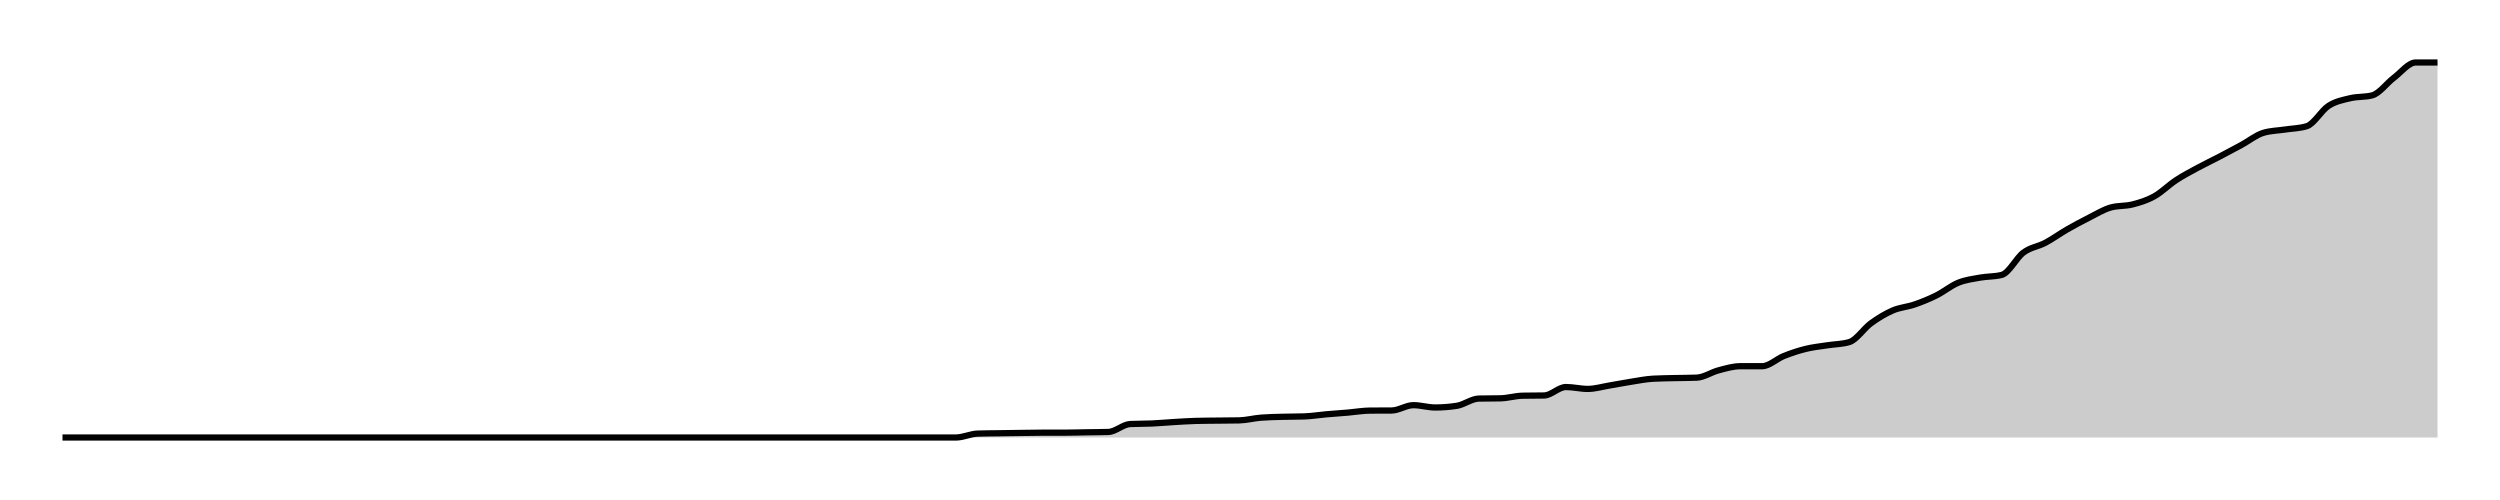
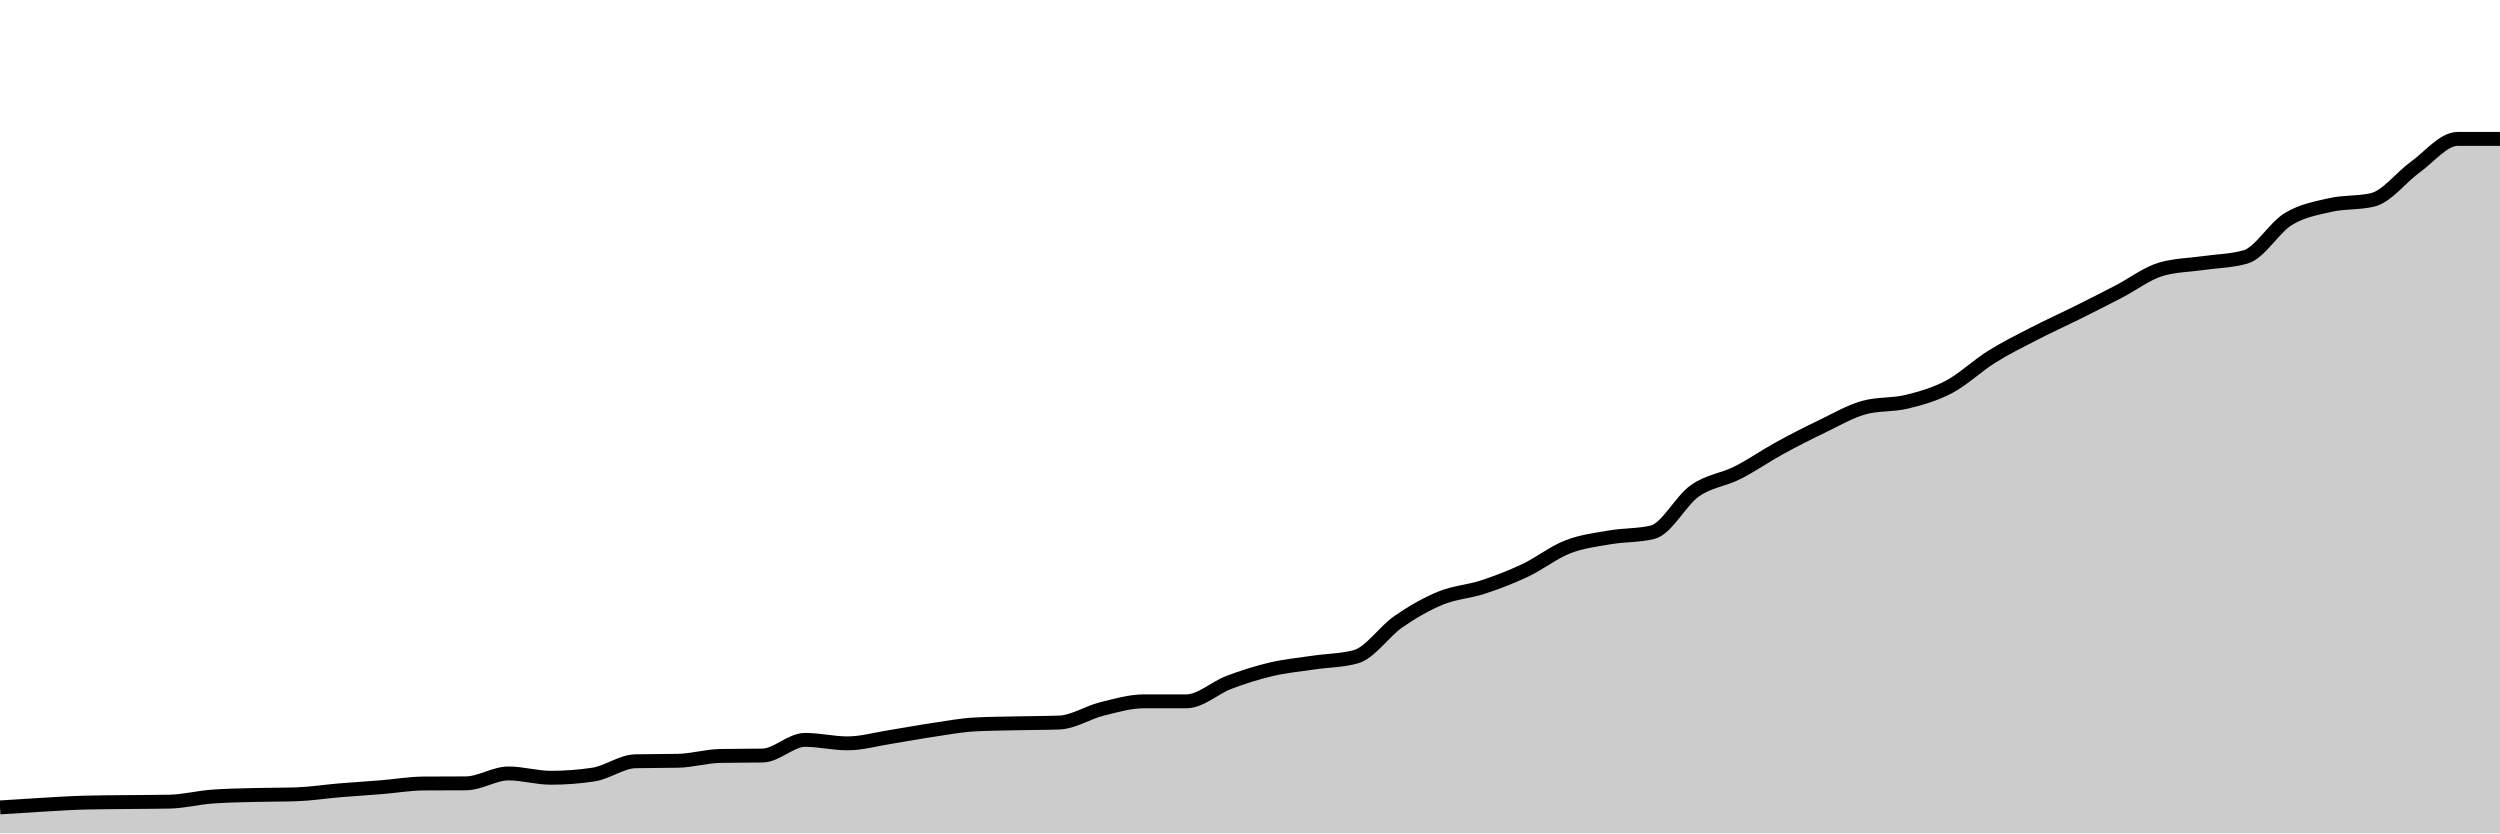
- <svg xmlns="http://www.w3.org/2000/svg" width="400" height="80">
-   <g transform="translate(10,10)">
-     <path class="area" fill="rgba(0, 0, 0, 0.2)" d="M0,60C10.459,60,20.917,60,31.376,60C32.538,60,33.7,60,34.862,60C36.024,60,37.187,60,38.349,60C40.673,60,42.997,60,45.321,60C46.483,60,47.645,60,48.807,60C49.969,60,51.131,60,52.294,60C53.456,60,54.618,60,55.78,60C56.942,60,58.104,60,59.266,60C62.752,60,66.239,60,69.725,60C70.887,60,72.049,60,73.211,60C76.697,60,80.183,60,83.67,60C85.994,60,88.318,60,90.642,60C91.804,60,92.966,60,94.128,60C95.291,60,96.453,60,97.615,60C98.777,60,99.939,60,101.101,60C102.263,60,103.425,60,104.587,60C105.749,60,106.911,60,108.073,60C109.235,60,110.398,60,111.56,60C112.722,60,113.884,60,115.046,60C116.208,60,117.37,60,118.532,60C119.694,60,120.856,60,122.018,60C123.18,60,124.343,60,125.505,60C126.667,60,127.829,60,128.991,60C130.153,60,131.315,60,132.477,60C133.639,60,134.801,60,135.963,60C137.125,60,138.287,60,139.45,60C140.612,60,141.774,60,142.936,60C144.098,60,145.26,59.412,146.422,59.375C147.584,59.338,148.746,59.337,149.908,59.32C151.07,59.302,152.232,59.285,153.394,59.27C154.557,59.254,155.719,59.227,156.881,59.227C158.043,59.227,159.205,59.227,160.367,59.227C161.529,59.227,162.691,59.187,163.853,59.168C165.015,59.149,166.177,59.15,167.339,59.113C168.502,59.076,169.664,57.902,170.826,57.845C171.988,57.788,173.15,57.813,174.312,57.76C175.474,57.707,176.636,57.598,177.798,57.529C178.96,57.46,180.122,57.379,181.284,57.346C182.446,57.314,183.609,57.312,184.771,57.298C185.933,57.283,187.095,57.285,188.257,57.261C189.419,57.237,190.581,56.92,191.743,56.827C192.905,56.733,194.067,56.72,195.229,56.687C196.391,56.653,197.554,56.667,198.716,56.627C199.878,56.587,201.04,56.39,202.202,56.288C203.364,56.186,204.526,56.113,205.688,56.014C206.85,55.915,208.012,55.704,209.174,55.695C210.336,55.685,211.498,55.69,212.661,55.681C213.823,55.671,214.985,54.826,216.147,54.826C217.309,54.826,218.471,55.199,219.633,55.199C220.795,55.199,221.957,55.108,223.119,54.925C224.281,54.742,225.443,53.798,226.606,53.772C227.768,53.745,228.93,53.758,230.092,53.732C231.254,53.706,232.416,53.339,233.578,53.314C234.74,53.289,235.902,53.302,237.064,53.277C238.226,53.252,239.388,51.925,240.55,51.925C241.713,51.925,242.875,52.226,244.037,52.226C245.199,52.226,246.361,51.872,247.523,51.68C248.685,51.488,249.847,51.255,251.009,51.074C252.171,50.893,253.333,50.657,254.495,50.592C255.657,50.527,256.82,50.522,257.982,50.494C259.144,50.466,260.306,50.471,261.468,50.426C262.63,50.38,263.792,49.564,264.954,49.259C266.116,48.953,267.278,48.595,268.44,48.594C269.602,48.594,270.765,48.594,271.927,48.593C273.089,48.593,274.251,47.423,275.413,46.962C276.575,46.501,277.737,46.112,278.899,45.826C280.061,45.54,281.223,45.427,282.385,45.246C283.547,45.064,284.709,45.077,285.872,44.739C287.034,44.401,288.196,42.562,289.358,41.718C290.52,40.874,291.682,40.173,292.844,39.673C294.006,39.173,295.168,39.119,296.33,38.718C297.492,38.318,298.654,37.848,299.817,37.269C300.979,36.691,302.141,35.721,303.303,35.246C304.465,34.772,305.627,34.633,306.789,34.423C307.951,34.213,309.113,34.278,310.275,33.987C311.437,33.696,312.599,31.257,313.761,30.401C314.924,29.545,316.086,29.467,317.248,28.852C318.41,28.238,319.572,27.383,320.734,26.715C321.896,26.046,323.058,25.426,324.22,24.841C325.382,24.256,326.544,23.532,327.706,23.204C328.869,22.875,330.031,23.008,331.193,22.711C332.355,22.414,333.517,22.065,334.679,21.419C335.841,20.773,337.003,19.596,338.165,18.833C339.327,18.069,340.489,17.467,341.651,16.837C342.813,16.207,343.976,15.66,345.138,15.054C346.3,14.447,347.462,13.829,348.624,13.197C349.786,12.565,350.948,11.619,352.11,11.262C353.272,10.905,354.434,10.905,355.596,10.727C356.758,10.548,357.92,10.548,359.083,10.192C360.245,9.835,361.407,7.682,362.569,6.935C363.731,6.188,364.893,5.988,366.055,5.709C367.217,5.43,368.379,5.56,369.541,5.261C370.703,4.963,371.865,3.315,373.028,2.438C374.19,1.561,375.352,0,376.514,0C377.676,0,378.838,0,380,0L380,60C378.838,60,377.676,60,376.514,60C375.352,60,374.19,60,373.028,60C371.865,60,370.703,60,369.541,60C368.379,60,367.217,60,366.055,60C364.893,60,363.731,60,362.569,60C361.407,60,360.245,60,359.083,60C357.92,60,356.758,60,355.596,60C354.434,60,353.272,60,352.11,60C350.948,60,349.786,60,348.624,60C347.462,60,346.3,60,345.138,60C343.976,60,342.813,60,341.651,60C340.489,60,339.327,60,338.165,60C337.003,60,335.841,60,334.679,60C333.517,60,332.355,60,331.193,60C330.031,60,328.869,60,327.706,60C326.544,60,325.382,60,324.22,60C323.058,60,321.896,60,320.734,60C319.572,60,318.41,60,317.248,60C316.086,60,314.924,60,313.761,60C312.599,60,311.437,60,310.275,60C309.113,60,307.951,60,306.789,60C305.627,60,304.465,60,303.303,60C302.141,60,300.979,60,299.817,60C298.654,60,297.492,60,296.33,60C295.168,60,294.006,60,292.844,60C291.682,60,290.52,60,289.358,60C288.196,60,287.034,60,285.872,60C284.709,60,283.547,60,282.385,60C281.223,60,280.061,60,278.899,60C277.737,60,276.575,60,275.413,60C274.251,60,273.089,60,271.927,60C270.765,60,269.602,60,268.44,60C267.278,60,266.116,60,264.954,60C263.792,60,262.63,60,261.468,60C260.306,60,259.144,60,257.982,60C256.82,60,255.657,60,254.495,60C253.333,60,252.171,60,251.009,60C249.847,60,248.685,60,247.523,60C246.361,60,245.199,60,244.037,60C242.875,60,241.713,60,240.55,60C239.388,60,238.226,60,237.064,60C235.902,60,234.74,60,233.578,60C232.416,60,231.254,60,230.092,60C228.93,60,227.768,60,226.606,60C225.443,60,224.281,60,223.119,60C221.957,60,220.795,60,219.633,60C218.471,60,217.309,60,216.147,60C214.985,60,213.823,60,212.661,60C211.498,60,210.336,60,209.174,60C208.012,60,206.85,60,205.688,60C204.526,60,203.364,60,202.202,60C201.04,60,199.878,60,198.716,60C197.554,60,196.391,60,195.229,60C194.067,60,192.905,60,191.743,60C190.581,60,189.419,60,188.257,60C187.095,60,185.933,60,184.771,60C183.609,60,182.446,60,181.284,60C180.122,60,178.96,60,177.798,60C176.636,60,175.474,60,174.312,60C173.15,60,171.988,60,170.826,60C169.664,60,168.502,60,167.339,60C166.177,60,165.015,60,163.853,60C162.691,60,161.529,60,160.367,60C159.205,60,158.043,60,156.881,60C155.719,60,154.557,60,153.394,60C152.232,60,151.07,60,149.908,60C148.746,60,147.584,60,146.422,60C145.26,60,144.098,60,142.936,60C141.774,60,140.612,60,139.45,60C138.287,60,137.125,60,135.963,60C134.801,60,133.639,60,132.477,60C131.315,60,130.153,60,128.991,60C127.829,60,126.667,60,125.505,60C124.343,60,123.18,60,122.018,60C120.856,60,119.694,60,118.532,60C117.37,60,116.208,60,115.046,60C113.884,60,112.722,60,111.56,60C110.398,60,109.235,60,108.073,60C106.911,60,105.749,60,104.587,60C103.425,60,102.263,60,101.101,60C99.939,60,98.777,60,97.615,60C96.453,60,95.291,60,94.128,60C92.966,60,91.804,60,90.642,60C88.318,60,85.994,60,83.67,60C80.183,60,76.697,60,73.211,60C72.049,60,70.887,60,69.725,60C66.239,60,62.752,60,59.266,60C58.104,60,56.942,60,55.78,60C54.618,60,53.456,60,52.294,60C51.131,60,49.969,60,48.807,60C47.645,60,46.483,60,45.321,60C42.997,60,40.673,60,38.349,60C37.187,60,36.024,60,34.862,60C33.7,60,32.538,60,31.376,60C20.917,60,10.459,60,0,60Z" />
-     <path class="line" stroke="black" fill="none" d="M0,60C10.459,60,20.917,60,31.376,60C32.538,60,33.7,60,34.862,60C36.024,60,37.187,60,38.349,60C40.673,60,42.997,60,45.321,60C46.483,60,47.645,60,48.807,60C49.969,60,51.131,60,52.294,60C53.456,60,54.618,60,55.78,60C56.942,60,58.104,60,59.266,60C62.752,60,66.239,60,69.725,60C70.887,60,72.049,60,73.211,60C76.697,60,80.183,60,83.67,60C85.994,60,88.318,60,90.642,60C91.804,60,92.966,60,94.128,60C95.291,60,96.453,60,97.615,60C98.777,60,99.939,60,101.101,60C102.263,60,103.425,60,104.587,60C105.749,60,106.911,60,108.073,60C109.235,60,110.398,60,111.56,60C112.722,60,113.884,60,115.046,60C116.208,60,117.37,60,118.532,60C119.694,60,120.856,60,122.018,60C123.18,60,124.343,60,125.505,60C126.667,60,127.829,60,128.991,60C130.153,60,131.315,60,132.477,60C133.639,60,134.801,60,135.963,60C137.125,60,138.287,60,139.45,60C140.612,60,141.774,60,142.936,60C144.098,60,145.26,59.412,146.422,59.375C147.584,59.338,148.746,59.337,149.908,59.32C151.07,59.302,152.232,59.285,153.394,59.27C154.557,59.254,155.719,59.227,156.881,59.227C158.043,59.227,159.205,59.227,160.367,59.227C161.529,59.227,162.691,59.187,163.853,59.168C165.015,59.149,166.177,59.15,167.339,59.113C168.502,59.076,169.664,57.902,170.826,57.845C171.988,57.788,173.15,57.813,174.312,57.76C175.474,57.707,176.636,57.598,177.798,57.529C178.96,57.46,180.122,57.379,181.284,57.346C182.446,57.314,183.609,57.312,184.771,57.298C185.933,57.283,187.095,57.285,188.257,57.261C189.419,57.237,190.581,56.92,191.743,56.827C192.905,56.733,194.067,56.72,195.229,56.687C196.391,56.653,197.554,56.667,198.716,56.627C199.878,56.587,201.04,56.39,202.202,56.288C203.364,56.186,204.526,56.113,205.688,56.014C206.85,55.915,208.012,55.704,209.174,55.695C210.336,55.685,211.498,55.69,212.661,55.681C213.823,55.671,214.985,54.826,216.147,54.826C217.309,54.826,218.471,55.199,219.633,55.199C220.795,55.199,221.957,55.108,223.119,54.925C224.281,54.742,225.443,53.798,226.606,53.772C227.768,53.745,228.93,53.758,230.092,53.732C231.254,53.706,232.416,53.339,233.578,53.314C234.74,53.289,235.902,53.302,237.064,53.277C238.226,53.252,239.388,51.925,240.55,51.925C241.713,51.925,242.875,52.226,244.037,52.226C245.199,52.226,246.361,51.872,247.523,51.68C248.685,51.488,249.847,51.255,251.009,51.074C252.171,50.893,253.333,50.657,254.495,50.592C255.657,50.527,256.82,50.522,257.982,50.494C259.144,50.466,260.306,50.471,261.468,50.426C262.63,50.38,263.792,49.564,264.954,49.259C266.116,48.953,267.278,48.595,268.44,48.594C269.602,48.594,270.765,48.594,271.927,48.593C273.089,48.593,274.251,47.423,275.413,46.962C276.575,46.501,277.737,46.112,278.899,45.826C280.061,45.54,281.223,45.427,282.385,45.246C283.547,45.064,284.709,45.077,285.872,44.739C287.034,44.401,288.196,42.562,289.358,41.718C290.52,40.874,291.682,40.173,292.844,39.673C294.006,39.173,295.168,39.119,296.33,38.718C297.492,38.318,298.654,37.848,299.817,37.269C300.979,36.691,302.141,35.721,303.303,35.246C304.465,34.772,305.627,34.633,306.789,34.423C307.951,34.213,309.113,34.278,310.275,33.987C311.437,33.696,312.599,31.257,313.761,30.401C314.924,29.545,316.086,29.467,317.248,28.852C318.41,28.238,319.572,27.383,320.734,26.715C321.896,26.046,323.058,25.426,324.22,24.841C325.382,24.256,326.544,23.532,327.706,23.204C328.869,22.875,330.031,23.008,331.193,22.711C332.355,22.414,333.517,22.065,334.679,21.419C335.841,20.773,337.003,19.596,338.165,18.833C339.327,18.069,340.489,17.467,341.651,16.837C342.813,16.207,343.976,15.66,345.138,15.054C346.3,14.447,347.462,13.829,348.624,13.197C349.786,12.565,350.948,11.619,352.11,11.262C353.272,10.905,354.434,10.905,355.596,10.727C356.758,10.548,357.92,10.548,359.083,10.192C360.245,9.835,361.407,7.682,362.569,6.935C363.731,6.188,364.893,5.988,366.055,5.709C367.217,5.43,368.379,5.56,369.541,5.261C370.703,4.963,371.865,3.315,373.028,2.438C374.19,1.561,375.352,0,376.514,0C377.676,0,378.838,0,380,0" />
+ <svg xmlns="http://www.w3.org/2000/svg" viewBox="0 0 180 60">
+   <g transform="translate(0,10)">
+     <path class="area" fill="rgba(0, 0, 0, 0.2)" d="M0,48.133C1.017,48.066,2.034,47.998,3.051,47.941C4.068,47.883,5.085,47.815,6.102,47.788C7.119,47.761,8.136,47.76,9.153,47.748C10.169,47.736,11.186,47.738,12.203,47.718C13.22,47.697,14.237,47.434,15.254,47.356C16.271,47.278,17.288,47.267,18.305,47.239C19.322,47.211,20.339,47.222,21.356,47.189C22.373,47.156,23.39,46.992,24.407,46.907C25.424,46.821,26.441,46.761,27.458,46.678C28.475,46.596,29.492,46.42,30.508,46.412C31.525,46.404,32.542,46.408,33.559,46.401C34.576,46.393,35.593,45.688,36.61,45.688C37.627,45.688,38.644,45.999,39.661,45.999C40.678,45.999,41.695,45.923,42.712,45.771C43.729,45.619,44.746,44.831,45.763,44.81C46.78,44.788,47.797,44.799,48.814,44.777C49.831,44.755,50.847,44.449,51.864,44.428C52.881,44.408,53.898,44.418,54.915,44.398C55.932,44.377,56.949,43.271,57.966,43.271C58.983,43.271,60,43.521,61.017,43.521C62.034,43.521,63.051,43.227,64.068,43.067C65.085,42.907,66.102,42.713,67.119,42.562C68.136,42.411,69.153,42.214,70.169,42.16C71.186,42.105,72.203,42.101,73.22,42.078C74.237,42.055,75.254,42.059,76.271,42.022C77.288,41.984,78.305,41.303,79.322,41.049C80.339,40.795,81.356,40.495,82.373,40.495C83.39,40.495,84.407,40.495,85.424,40.495C86.441,40.494,87.458,39.519,88.475,39.135C89.492,38.751,90.508,38.427,91.525,38.189C92.542,37.95,93.559,37.856,94.576,37.705C95.593,37.554,96.61,37.564,97.627,37.282C98.644,37.001,99.661,35.469,100.678,34.765C101.695,34.062,102.712,33.478,103.729,33.061C104.746,32.644,105.763,32.599,106.78,32.265C107.797,31.931,108.814,31.54,109.831,31.058C110.847,30.575,111.864,29.767,112.881,29.372C113.898,28.977,114.915,28.861,115.932,28.686C116.949,28.511,117.966,28.565,118.983,28.322C120,28.08,121.017,26.047,122.034,25.334C123.051,24.621,124.068,24.555,125.085,24.044C126.102,23.532,127.119,22.819,128.136,22.262C129.153,21.705,130.169,21.188,131.186,20.701C132.203,20.213,133.22,19.61,134.237,19.337C135.254,19.063,136.271,19.174,137.288,18.926C138.305,18.678,139.322,18.388,140.339,17.849C141.356,17.31,142.373,16.33,143.39,15.694C144.407,15.057,145.424,14.556,146.441,14.031C147.458,13.506,148.475,13.05,149.492,12.545C150.508,12.039,151.525,11.524,152.542,10.998C153.559,10.471,154.576,9.683,155.593,9.385C156.61,9.088,157.627,9.088,158.644,8.939C159.661,8.79,160.678,8.79,161.695,8.493C162.712,8.196,163.729,6.402,164.746,5.779C165.763,5.156,166.78,4.99,167.797,4.757C168.814,4.525,169.831,4.633,170.847,4.384C171.864,4.136,172.881,2.763,173.898,2.032C174.915,1.301,175.932,0,176.949,0C177.966,0,178.983,0,180,0L180,50C178.983,50,177.966,50,176.949,50C175.932,50,174.915,50,173.898,50C172.881,50,171.864,50,170.847,50C169.831,50,168.814,50,167.797,50C166.78,50,165.763,50,164.746,50C163.729,50,162.712,50,161.695,50C160.678,50,159.661,50,158.644,50C157.627,50,156.61,50,155.593,50C154.576,50,153.559,50,152.542,50C151.525,50,150.508,50,149.492,50C148.475,50,147.458,50,146.441,50C145.424,50,144.407,50,143.39,50C142.373,50,141.356,50,140.339,50C139.322,50,138.305,50,137.288,50C136.271,50,135.254,50,134.237,50C133.22,50,132.203,50,131.186,50C130.169,50,129.153,50,128.136,50C127.119,50,126.102,50,125.085,50C124.068,50,123.051,50,122.034,50C121.017,50,120,50,118.983,50C117.966,50,116.949,50,115.932,50C114.915,50,113.898,50,112.881,50C111.864,50,110.847,50,109.831,50C108.814,50,107.797,50,106.78,50C105.763,50,104.746,50,103.729,50C102.712,50,101.695,50,100.678,50C99.661,50,98.644,50,97.627,50C96.61,50,95.593,50,94.576,50C93.559,50,92.542,50,91.525,50C90.508,50,89.492,50,88.475,50C87.458,50,86.441,50,85.424,50C84.407,50,83.39,50,82.373,50C81.356,50,80.339,50,79.322,50C78.305,50,77.288,50,76.271,50C75.254,50,74.237,50,73.22,50C72.203,50,71.186,50,70.169,50C69.153,50,68.136,50,67.119,50C66.102,50,65.085,50,64.068,50C63.051,50,62.034,50,61.017,50C60,50,58.983,50,57.966,50C56.949,50,55.932,50,54.915,50C53.898,50,52.881,50,51.864,50C50.847,50,49.831,50,48.814,50C47.797,50,46.78,50,45.763,50C44.746,50,43.729,50,42.712,50C41.695,50,40.678,50,39.661,50C38.644,50,37.627,50,36.61,50C35.593,50,34.576,50,33.559,50C32.542,50,31.525,50,30.508,50C29.492,50,28.475,50,27.458,50C26.441,50,25.424,50,24.407,50C23.39,50,22.373,50,21.356,50C20.339,50,19.322,50,18.305,50C17.288,50,16.271,50,15.254,50C14.237,50,13.22,50,12.203,50C11.186,50,10.169,50,9.153,50C8.136,50,7.119,50,6.102,50C5.085,50,4.068,50,3.051,50C2.034,50,1.017,50,0,50Z" />
+     <path class="line" stroke="black" fill="none" d="M0,48.133C1.017,48.066,2.034,47.998,3.051,47.941C4.068,47.883,5.085,47.815,6.102,47.788C7.119,47.761,8.136,47.76,9.153,47.748C10.169,47.736,11.186,47.738,12.203,47.718C13.22,47.697,14.237,47.434,15.254,47.356C16.271,47.278,17.288,47.267,18.305,47.239C19.322,47.211,20.339,47.222,21.356,47.189C22.373,47.156,23.39,46.992,24.407,46.907C25.424,46.821,26.441,46.761,27.458,46.678C28.475,46.596,29.492,46.42,30.508,46.412C31.525,46.404,32.542,46.408,33.559,46.401C34.576,46.393,35.593,45.688,36.61,45.688C37.627,45.688,38.644,45.999,39.661,45.999C40.678,45.999,41.695,45.923,42.712,45.771C43.729,45.619,44.746,44.831,45.763,44.81C46.78,44.788,47.797,44.799,48.814,44.777C49.831,44.755,50.847,44.449,51.864,44.428C52.881,44.408,53.898,44.418,54.915,44.398C55.932,44.377,56.949,43.271,57.966,43.271C58.983,43.271,60,43.521,61.017,43.521C62.034,43.521,63.051,43.227,64.068,43.067C65.085,42.907,66.102,42.713,67.119,42.562C68.136,42.411,69.153,42.214,70.169,42.16C71.186,42.105,72.203,42.101,73.22,42.078C74.237,42.055,75.254,42.059,76.271,42.022C77.288,41.984,78.305,41.303,79.322,41.049C80.339,40.795,81.356,40.495,82.373,40.495C83.39,40.495,84.407,40.495,85.424,40.495C86.441,40.494,87.458,39.519,88.475,39.135C89.492,38.751,90.508,38.427,91.525,38.189C92.542,37.95,93.559,37.856,94.576,37.705C95.593,37.554,96.61,37.564,97.627,37.282C98.644,37.001,99.661,35.469,100.678,34.765C101.695,34.062,102.712,33.478,103.729,33.061C104.746,32.644,105.763,32.599,106.78,32.265C107.797,31.931,108.814,31.54,109.831,31.058C110.847,30.575,111.864,29.767,112.881,29.372C113.898,28.977,114.915,28.861,115.932,28.686C116.949,28.511,117.966,28.565,118.983,28.322C120,28.08,121.017,26.047,122.034,25.334C123.051,24.621,124.068,24.555,125.085,24.044C126.102,23.532,127.119,22.819,128.136,22.262C129.153,21.705,130.169,21.188,131.186,20.701C132.203,20.213,133.22,19.61,134.237,19.337C135.254,19.063,136.271,19.174,137.288,18.926C138.305,18.678,139.322,18.388,140.339,17.849C141.356,17.31,142.373,16.33,143.39,15.694C144.407,15.057,145.424,14.556,146.441,14.031C147.458,13.506,148.475,13.05,149.492,12.545C150.508,12.039,151.525,11.524,152.542,10.998C153.559,10.471,154.576,9.683,155.593,9.385C156.61,9.088,157.627,9.088,158.644,8.939C159.661,8.79,160.678,8.79,161.695,8.493C162.712,8.196,163.729,6.402,164.746,5.779C165.763,5.156,166.78,4.99,167.797,4.757C168.814,4.525,169.831,4.633,170.847,4.384C171.864,4.136,172.881,2.763,173.898,2.032C174.915,1.301,175.932,0,176.949,0C177.966,0,178.983,0,180,0" />
  </g>
</svg>
